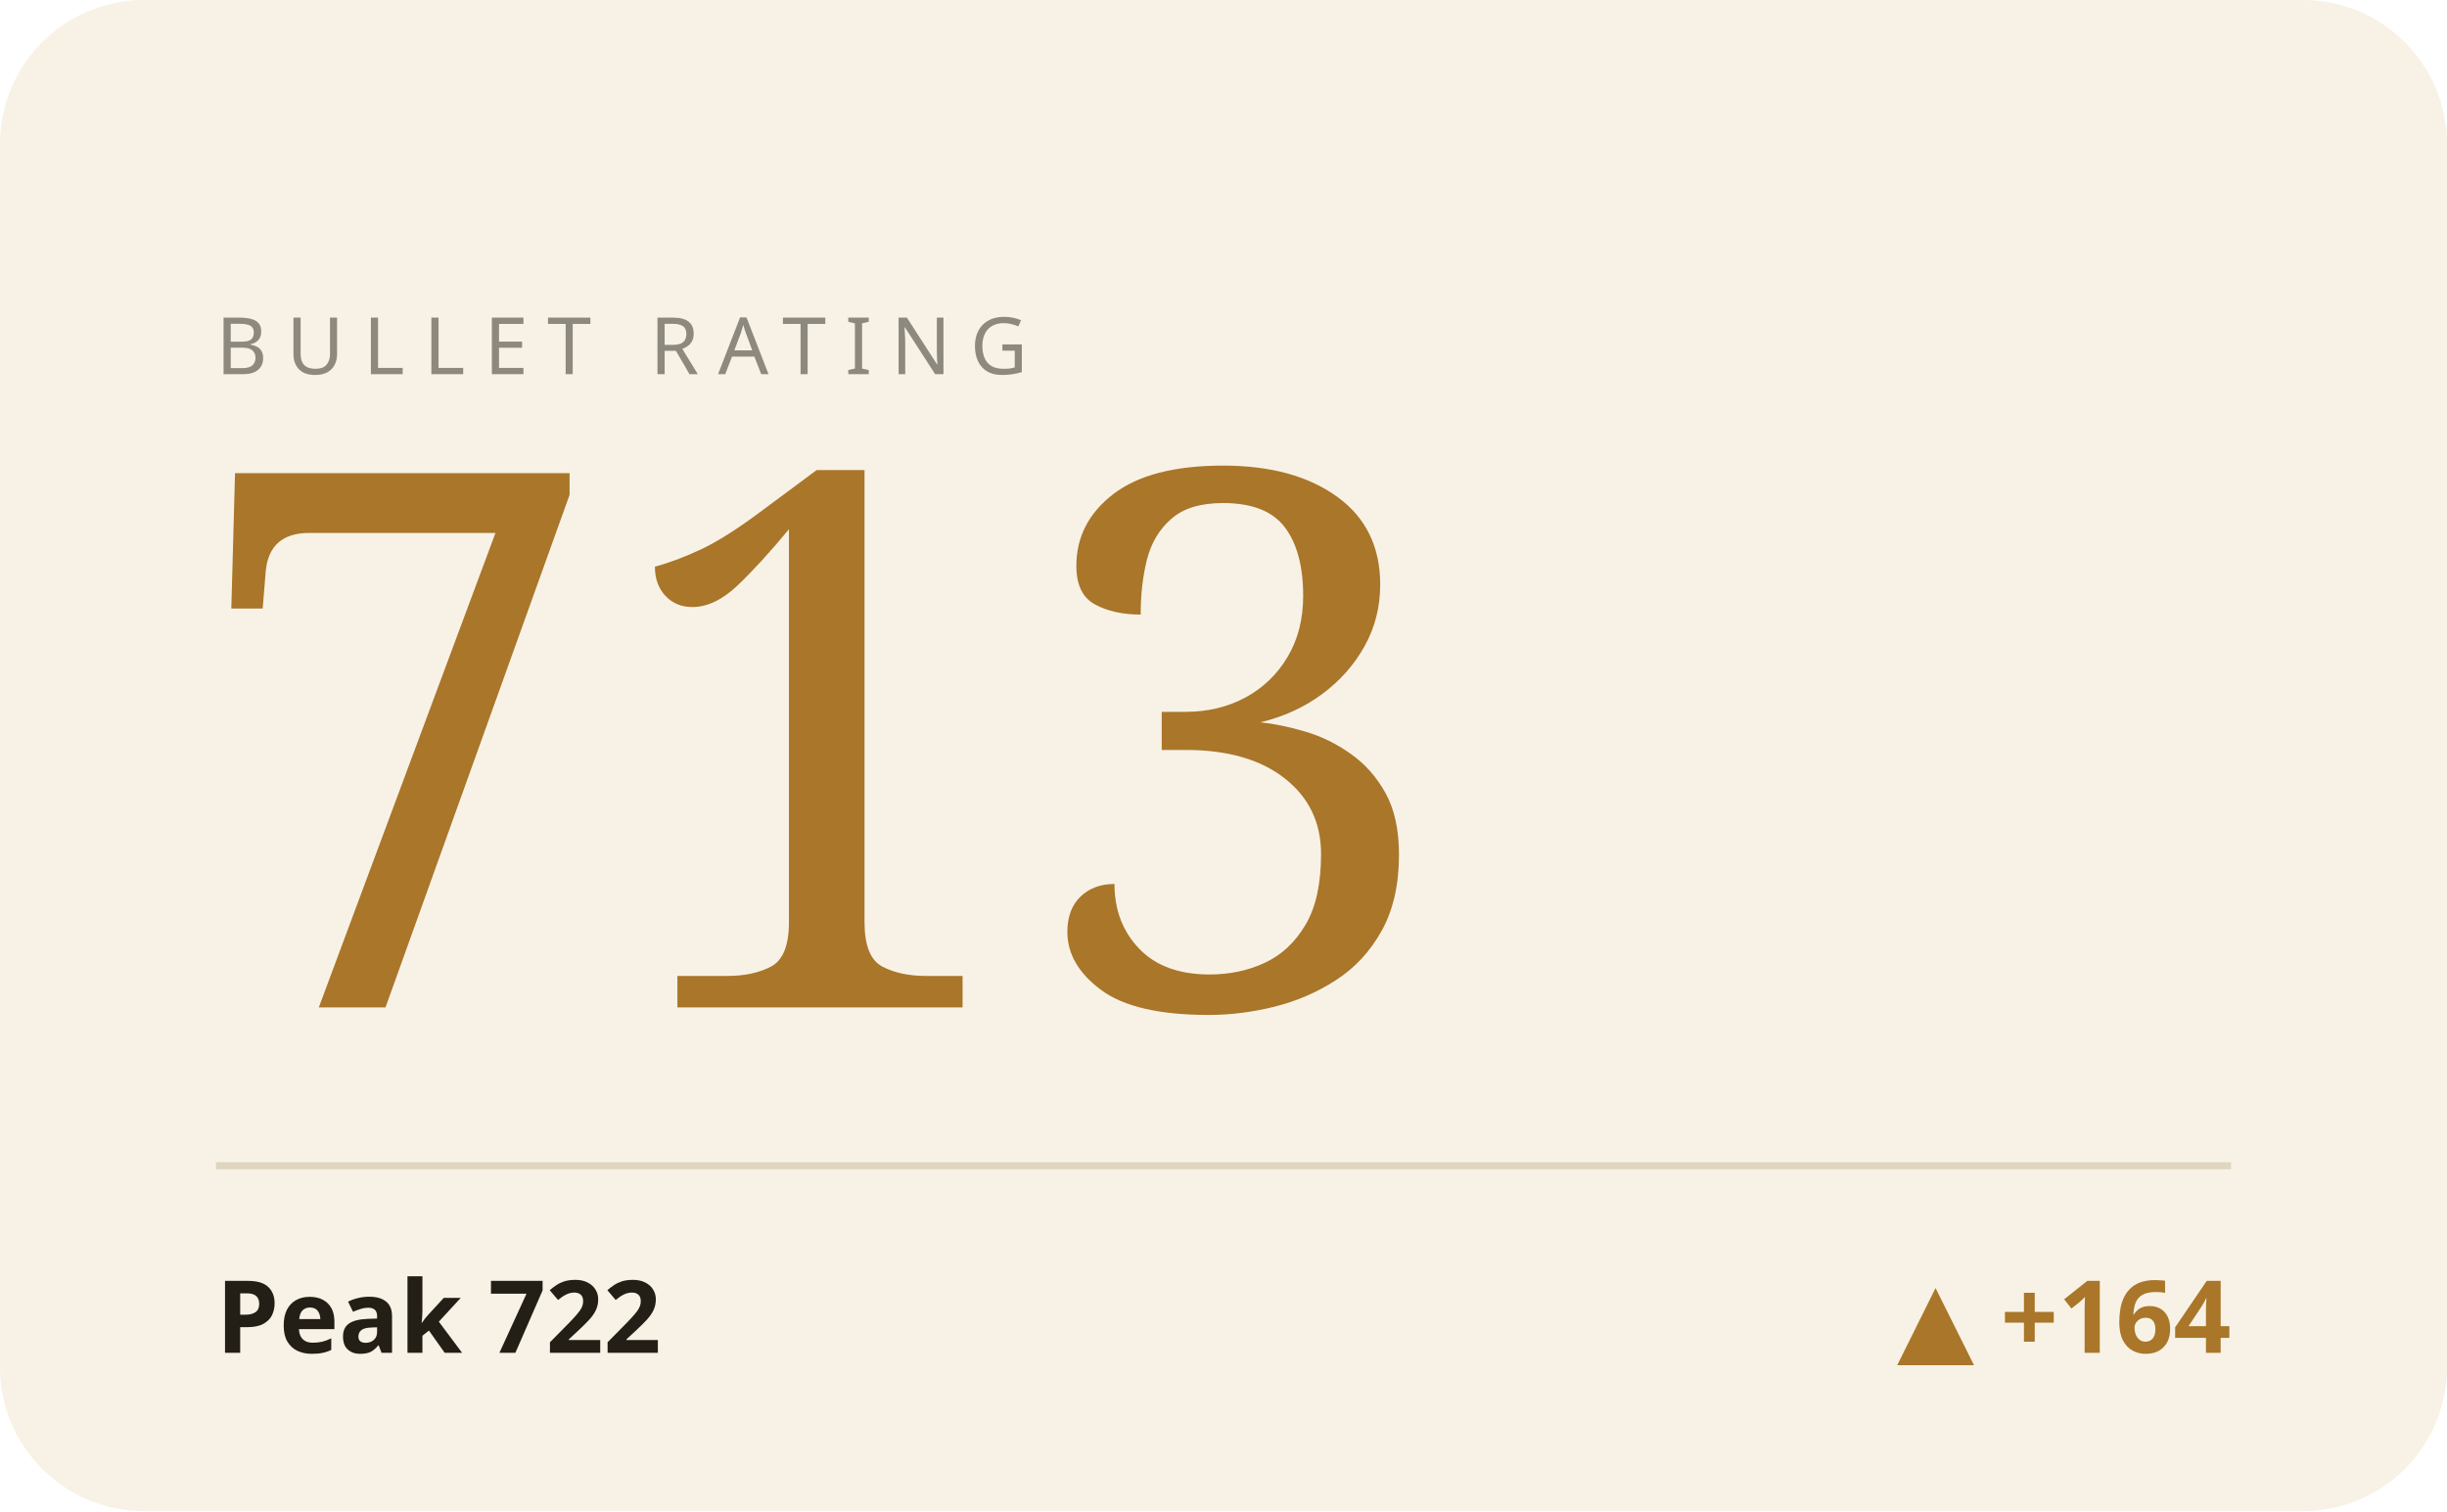
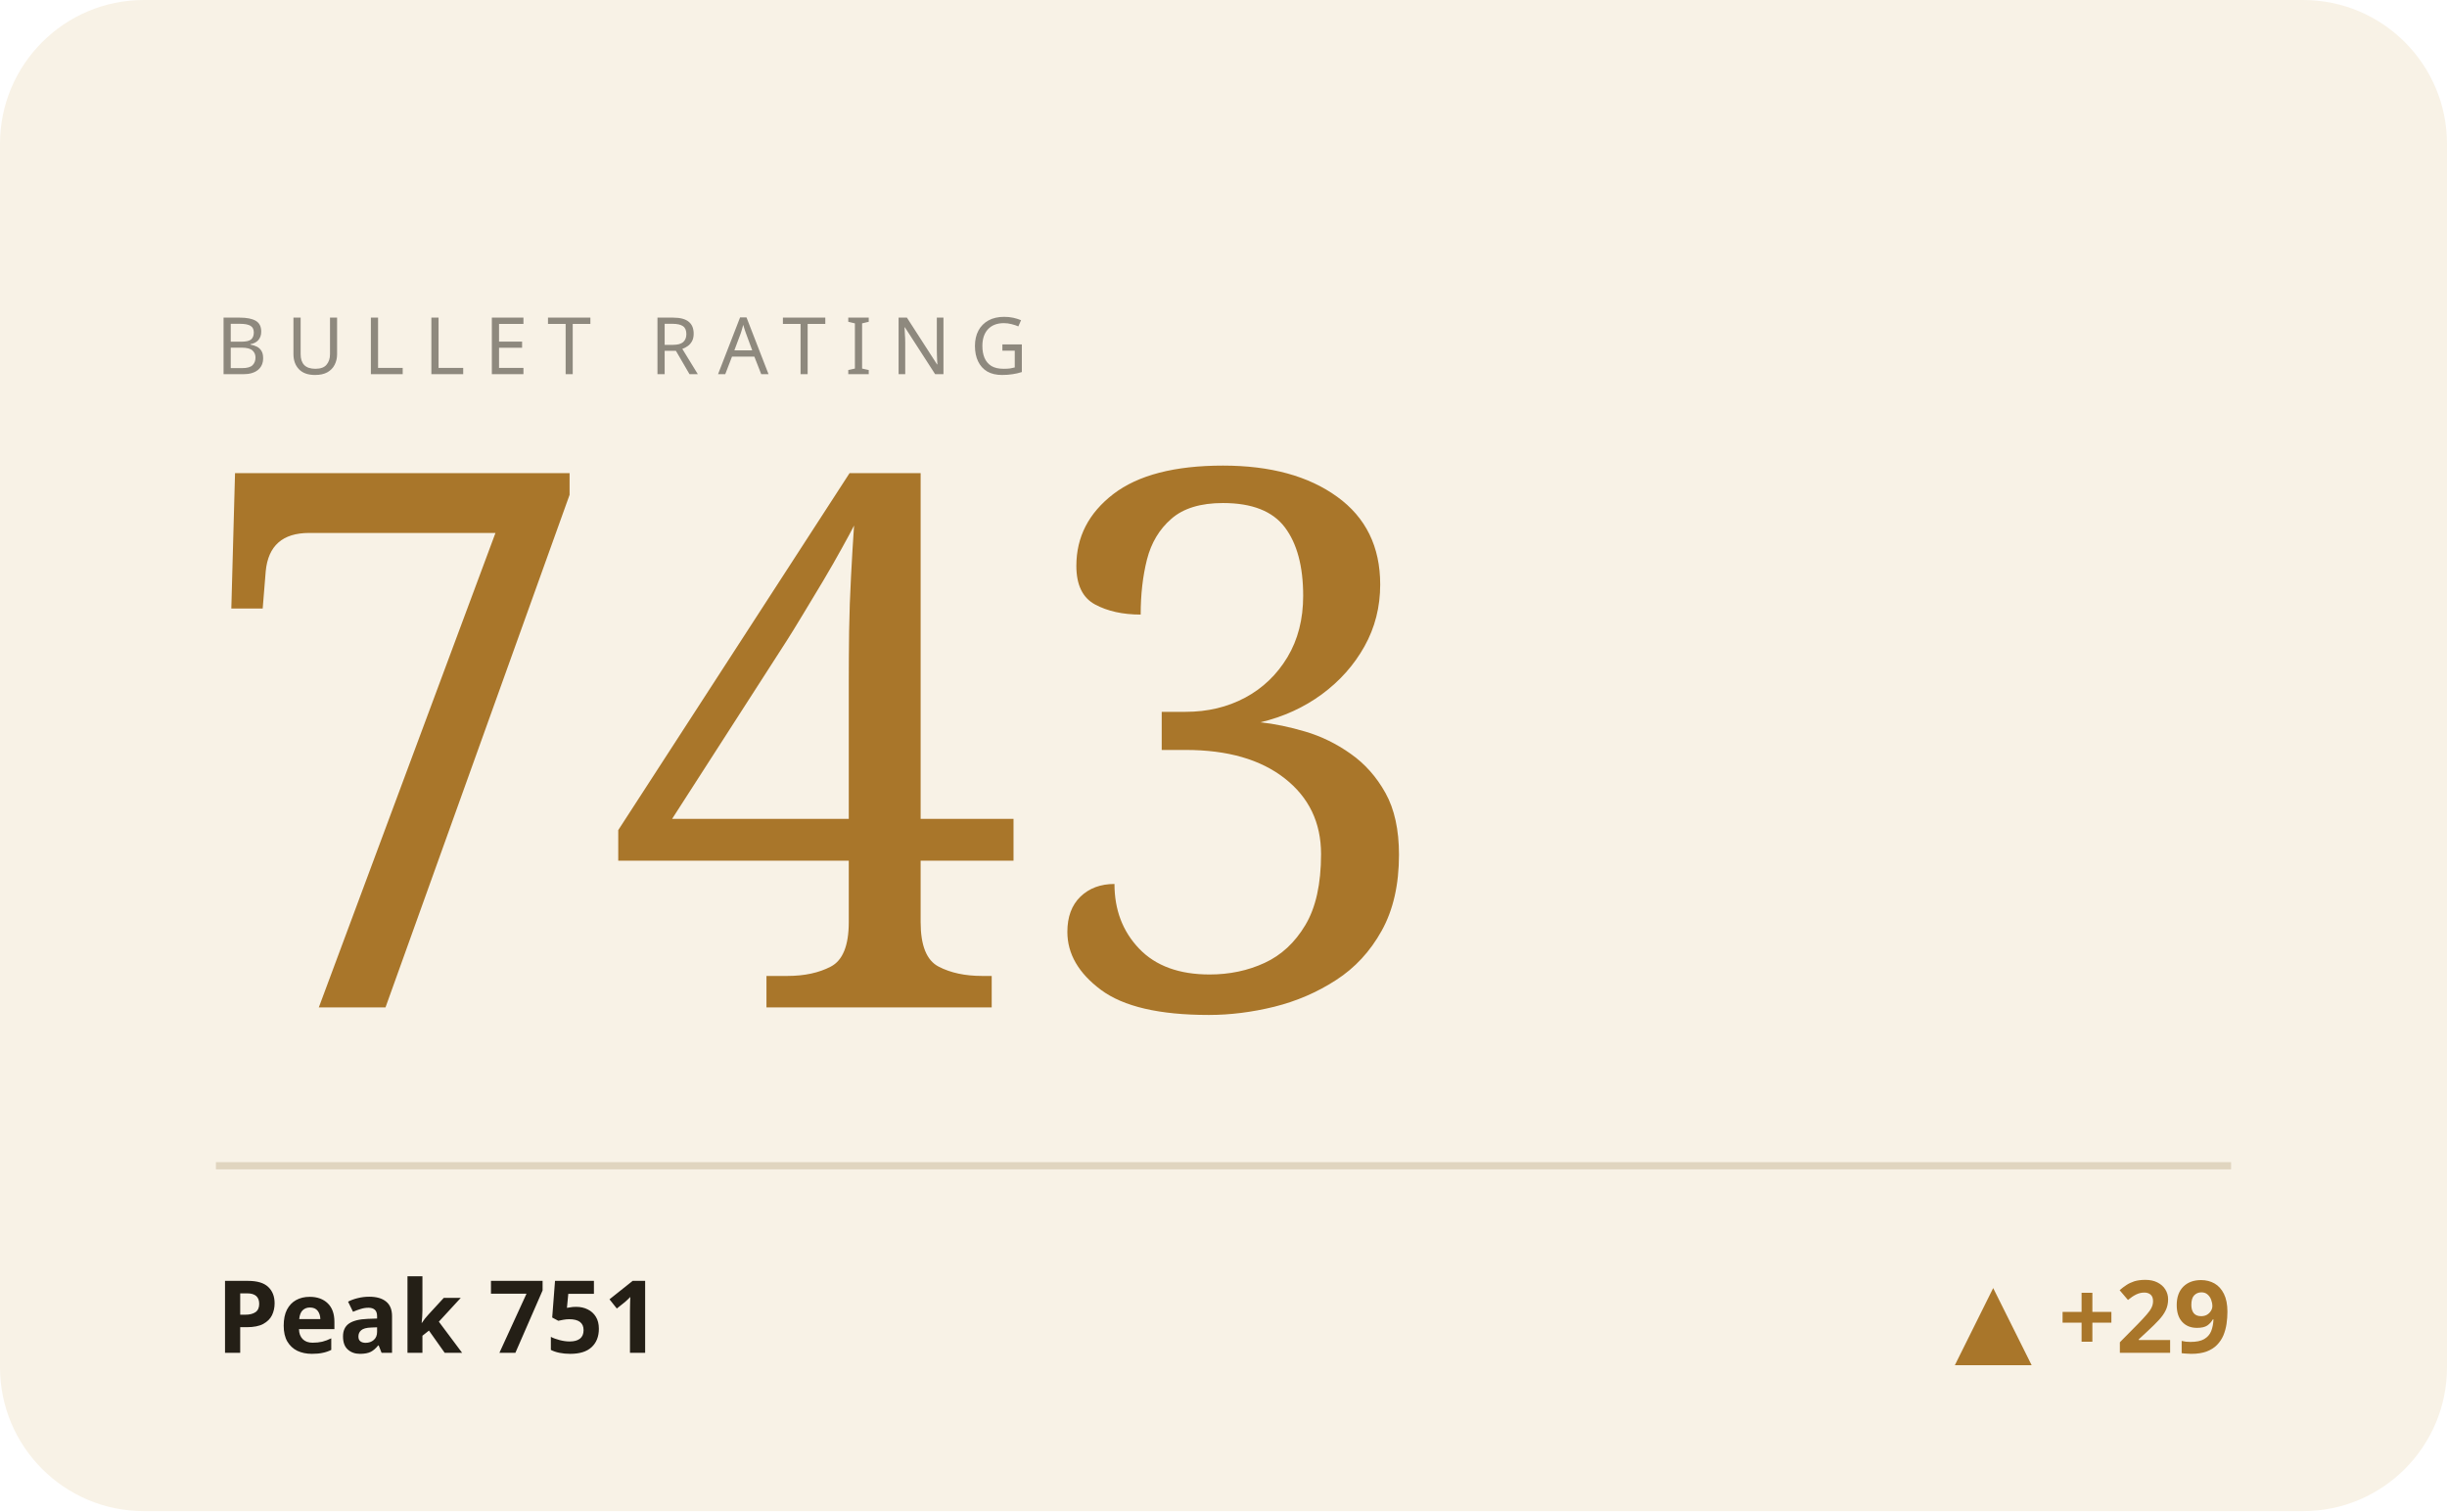
<svg xmlns="http://www.w3.org/2000/svg" viewBox="0 0 340 210" width="340" height="210" role="img" aria-label="BULLET hero">
  <style>text{fill:#241f16}.bg{fill:#f8f2e6}.acc{fill:#a9762a}.ln{stroke:#a9762a}.area{fill:#a9762a;opacity:.07}.peak{stroke:#a9762a;opacity:.3}.chip{fill:#a9762a;opacity:.14}.down{fill:#b26038}.rule{stroke:#e0d5bf}svg{font-family:'Space Grotesk',system-ui,sans-serif}.lbl{font-weight:600;font-size:11px;letter-spacing:.16em}.big{font-weight:700;font-size:34px;letter-spacing:-.02em}.mid{font-weight:600;font-size:14px}.mut{font-weight:500;font-size:11px;opacity:.5}.ser{font-family:'Instrument Serif',serif;font-weight:400;letter-spacing:0}.mono{font-family:'JetBrains Mono',monospace}.ln{fill:none;stroke-width:2.5;stroke-linecap:round;stroke-linejoin:round}.thin{stroke-width:1.6}.draw{stroke-dasharray:1200;stroke-dashoffset:1200;animation:draw 2.3s cubic-bezier(.6,.05,.2,1) forwards .25s}.dot{animation:pulse 2s ease-in-out infinite}.glow{animation:glow 3.4s ease-in-out infinite}.float{animation:float 6.5s ease-in-out infinite}.shim{animation:shim 3s ease-in-out infinite}@keyframes draw{to{stroke-dashoffset:0}}@keyframes pulse{0%,100%{r:4.5;opacity:1}50%{r:8;opacity:.45}}@keyframes glow{0%,100%{opacity:.14}50%{opacity:.34}}@keyframes float{0%,100%{transform:translateY(0)}50%{transform:translateY(-7px)}}@keyframes shim{0%,100%{opacity:.5}50%{opacity:1}}</style>
  <rect class="bg" width="340" height="210" rx="20" />
  <text class="mut" x="30" y="52" style="letter-spacing:.24em">BULLET RATING</text>
-   <text class="acc ser" x="26" y="140" style="font-size:104px">713</text>
+   <text class="acc ser" x="26" y="140" style="font-size:104px">743</text>
  <line class="rule" x1="30" y1="162" x2="310" y2="162" />
-   <text class="mid" x="30" y="188">Peak 722</text>
-   <text class="acc mid" x="310" y="188" text-anchor="end">▲ +164</text>
+   <text class="mid" x="30" y="188">Peak 751</text>
+   <text class="acc mid" x="310" y="188" text-anchor="end">▲ +29</text>
</svg>
